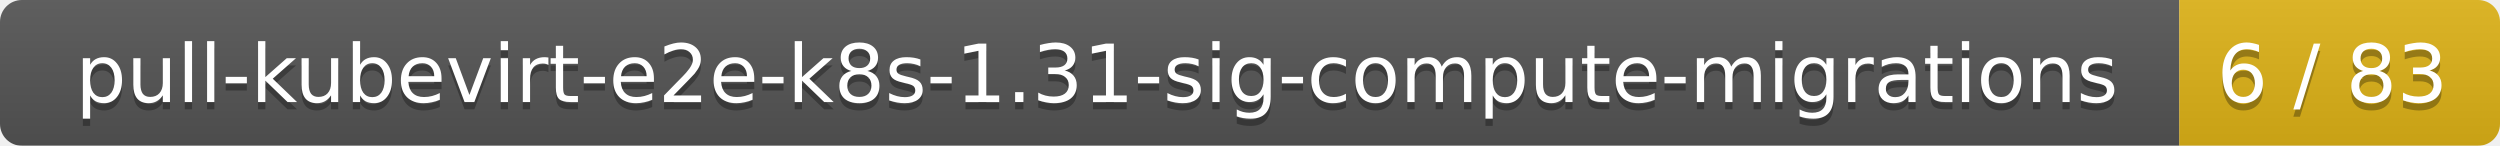
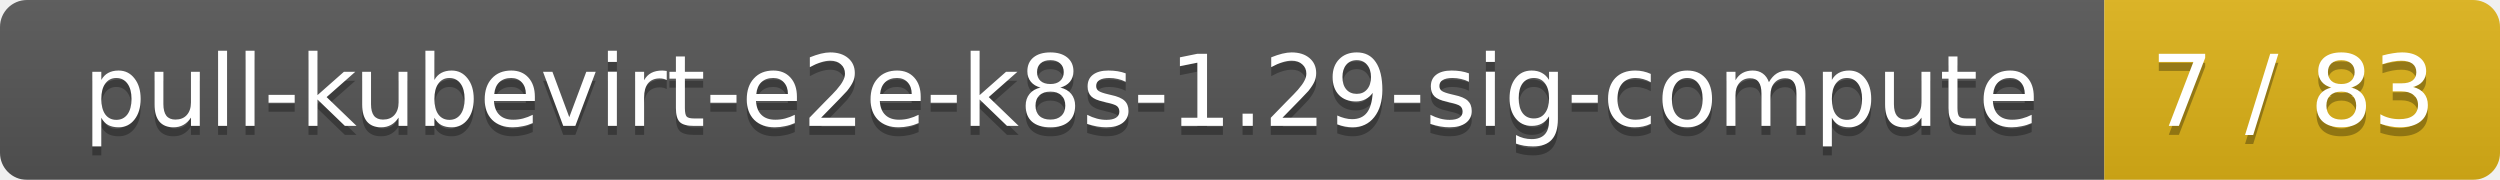
- <svg xmlns="http://www.w3.org/2000/svg" width="343" height="20">
+ <svg xmlns="http://www.w3.org/2000/svg" width="278" height="20">
  <linearGradient id="smooth" x2="0" y2="100%">
    <stop offset="0" stop-color="#bbb" stop-opacity=".1" />
    <stop offset="1" stop-opacity=".1" />
  </linearGradient>
  <mask id="round">
-     <rect width="343" height="20" rx="3" fill="#fff" />
+     <rect width="278" height="20" rx="3" fill="#fff" />
  </mask>
  <g mask="url(#round)">
-     <rect width="299" height="20" fill="#555" />
-     <rect x="299" width="44" height="20" fill="#dfb317" />
-     <rect width="343" height="20" fill="url(#smooth)" />
+     <rect width="234" height="20" fill="#555" />
+     <rect x="234" width="44" height="20" fill="#dfb317" />
+     <rect width="278" height="20" fill="url(#smooth)" />
  </g>
  <g fill="#fff" text-anchor="middle" font-family="DejaVu Sans,Verdana,Geneva,sans-serif" font-size="11">
-     <text x="150.5" y="15" fill="#010101" fill-opacity=".3">pull-kubevirt-e2e-k8s-1.31-sig-compute-migrations</text>
-     <text x="150.5" y="14">pull-kubevirt-e2e-k8s-1.31-sig-compute-migrations</text>
-     <text x="320" y="15" fill="#010101" fill-opacity=".3">6 / 83</text>
-     <text x="320" y="14">6 / 83</text>
+     <text x="118" y="15" fill="#010101" fill-opacity=".3">pull-kubevirt-e2e-k8s-1.29-sig-compute</text>
+     <text x="118" y="14">pull-kubevirt-e2e-k8s-1.29-sig-compute</text>
+     <text x="255" y="15" fill="#010101" fill-opacity=".3">7 / 83</text>
+     <text x="255" y="14">7 / 83</text>
  </g>
</svg>
